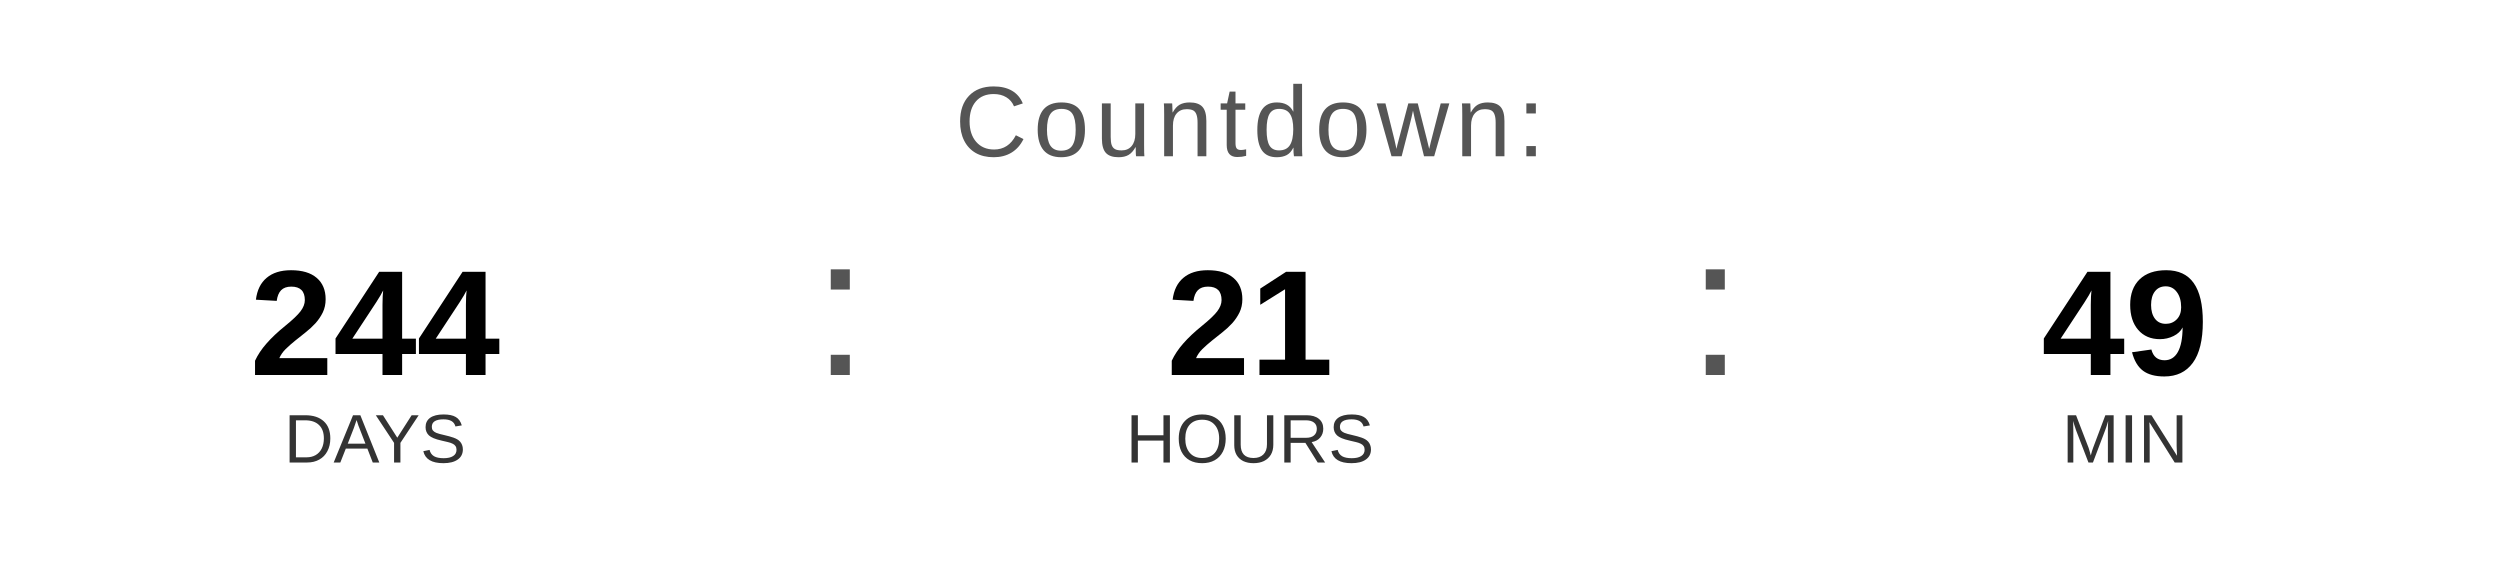
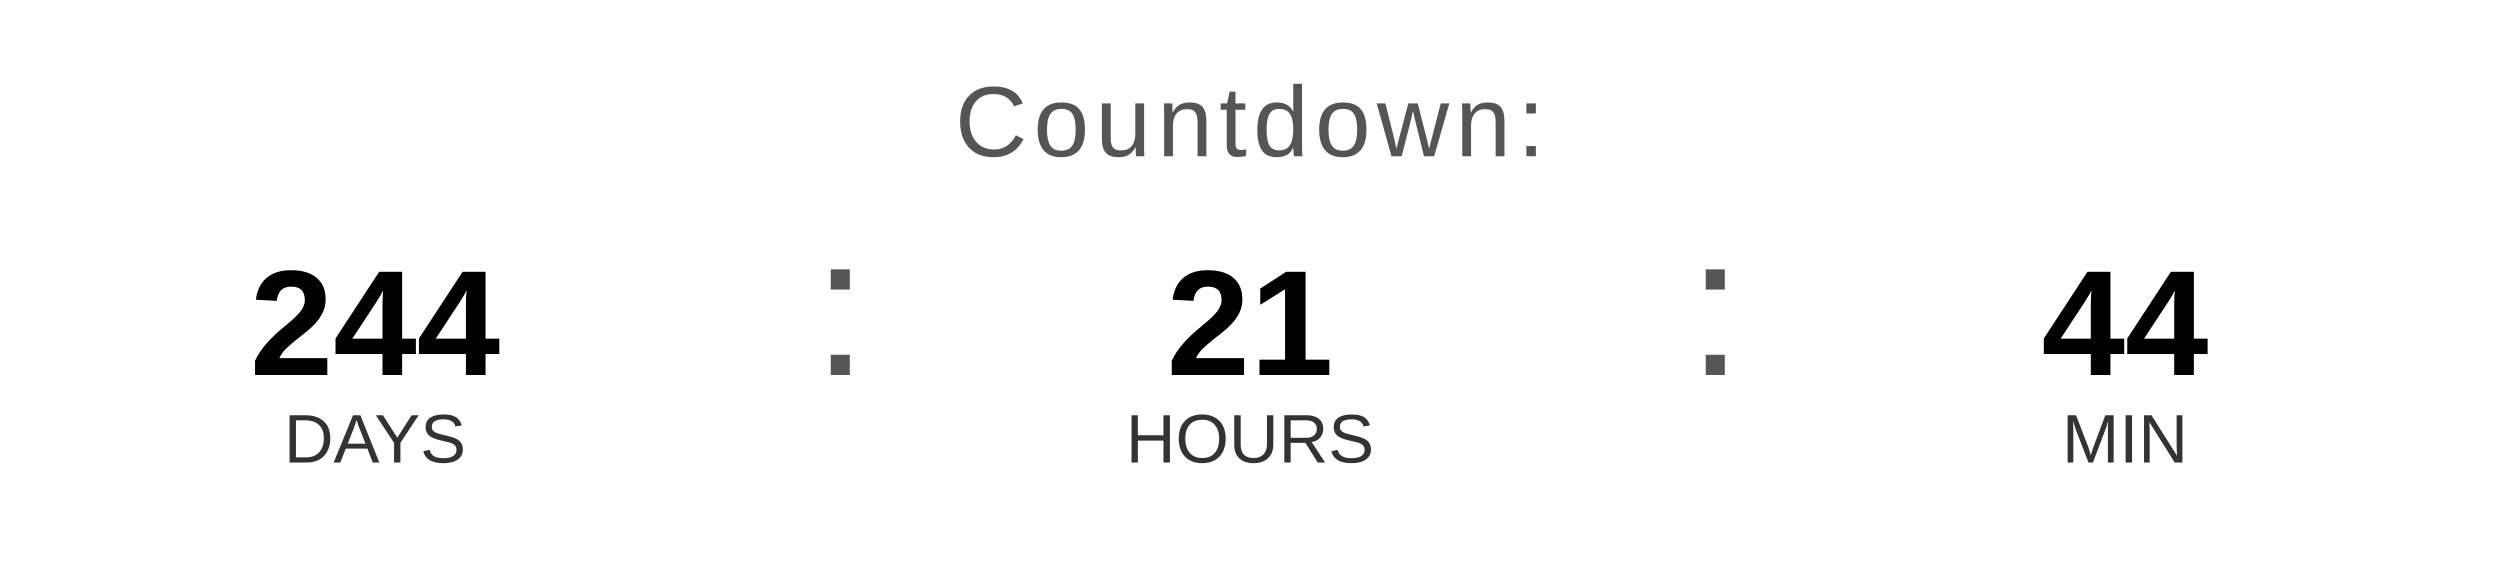
<svg xmlns="http://www.w3.org/2000/svg" width="400" height="90" viewBox="0 0 400 90">
  <text x="200" y="25" font-family="Arial, Helvetica, sans-serif" font-size="16" fill="#555555" text-anchor="middle" letter-spacing="1">
    Countdown:
  </text>
  <text x="60" y="60" font-family="Arial, Helvetica, sans-serif" font-size="24" font-weight="bold" fill="#000000" text-anchor="middle">244</text>
  <text x="60" y="74" font-family="Arial, Helvetica, sans-serif" font-size="11" fill="#333333" text-anchor="middle">DAYS</text>
  <text x="130" y="60" font-family="Arial, sans-serif" font-size="32" fill="#555555">:</text>
  <text x="200" y="60" font-family="Arial, Helvetica, sans-serif" font-size="24" font-weight="bold" fill="#000000" text-anchor="middle">21</text>
  <text x="200" y="74" font-family="Arial, Helvetica, sans-serif" font-size="11" fill="#333333" text-anchor="middle">HOURS</text>
  <text x="270" y="60" font-family="Arial, sans-serif" font-size="32" fill="#555555">:</text>
-   <text x="340" y="60" font-family="Arial, Helvetica, sans-serif" font-size="24" font-weight="bold" fill="#000000" text-anchor="middle">49</text>
+   <text x="340" y="60" font-family="Arial, Helvetica, sans-serif" font-size="24" font-weight="bold" fill="#000000" text-anchor="middle">44</text>
  <text x="340" y="74" font-family="Arial, Helvetica, sans-serif" font-size="11" fill="#333333" text-anchor="middle">MIN</text>
</svg>
